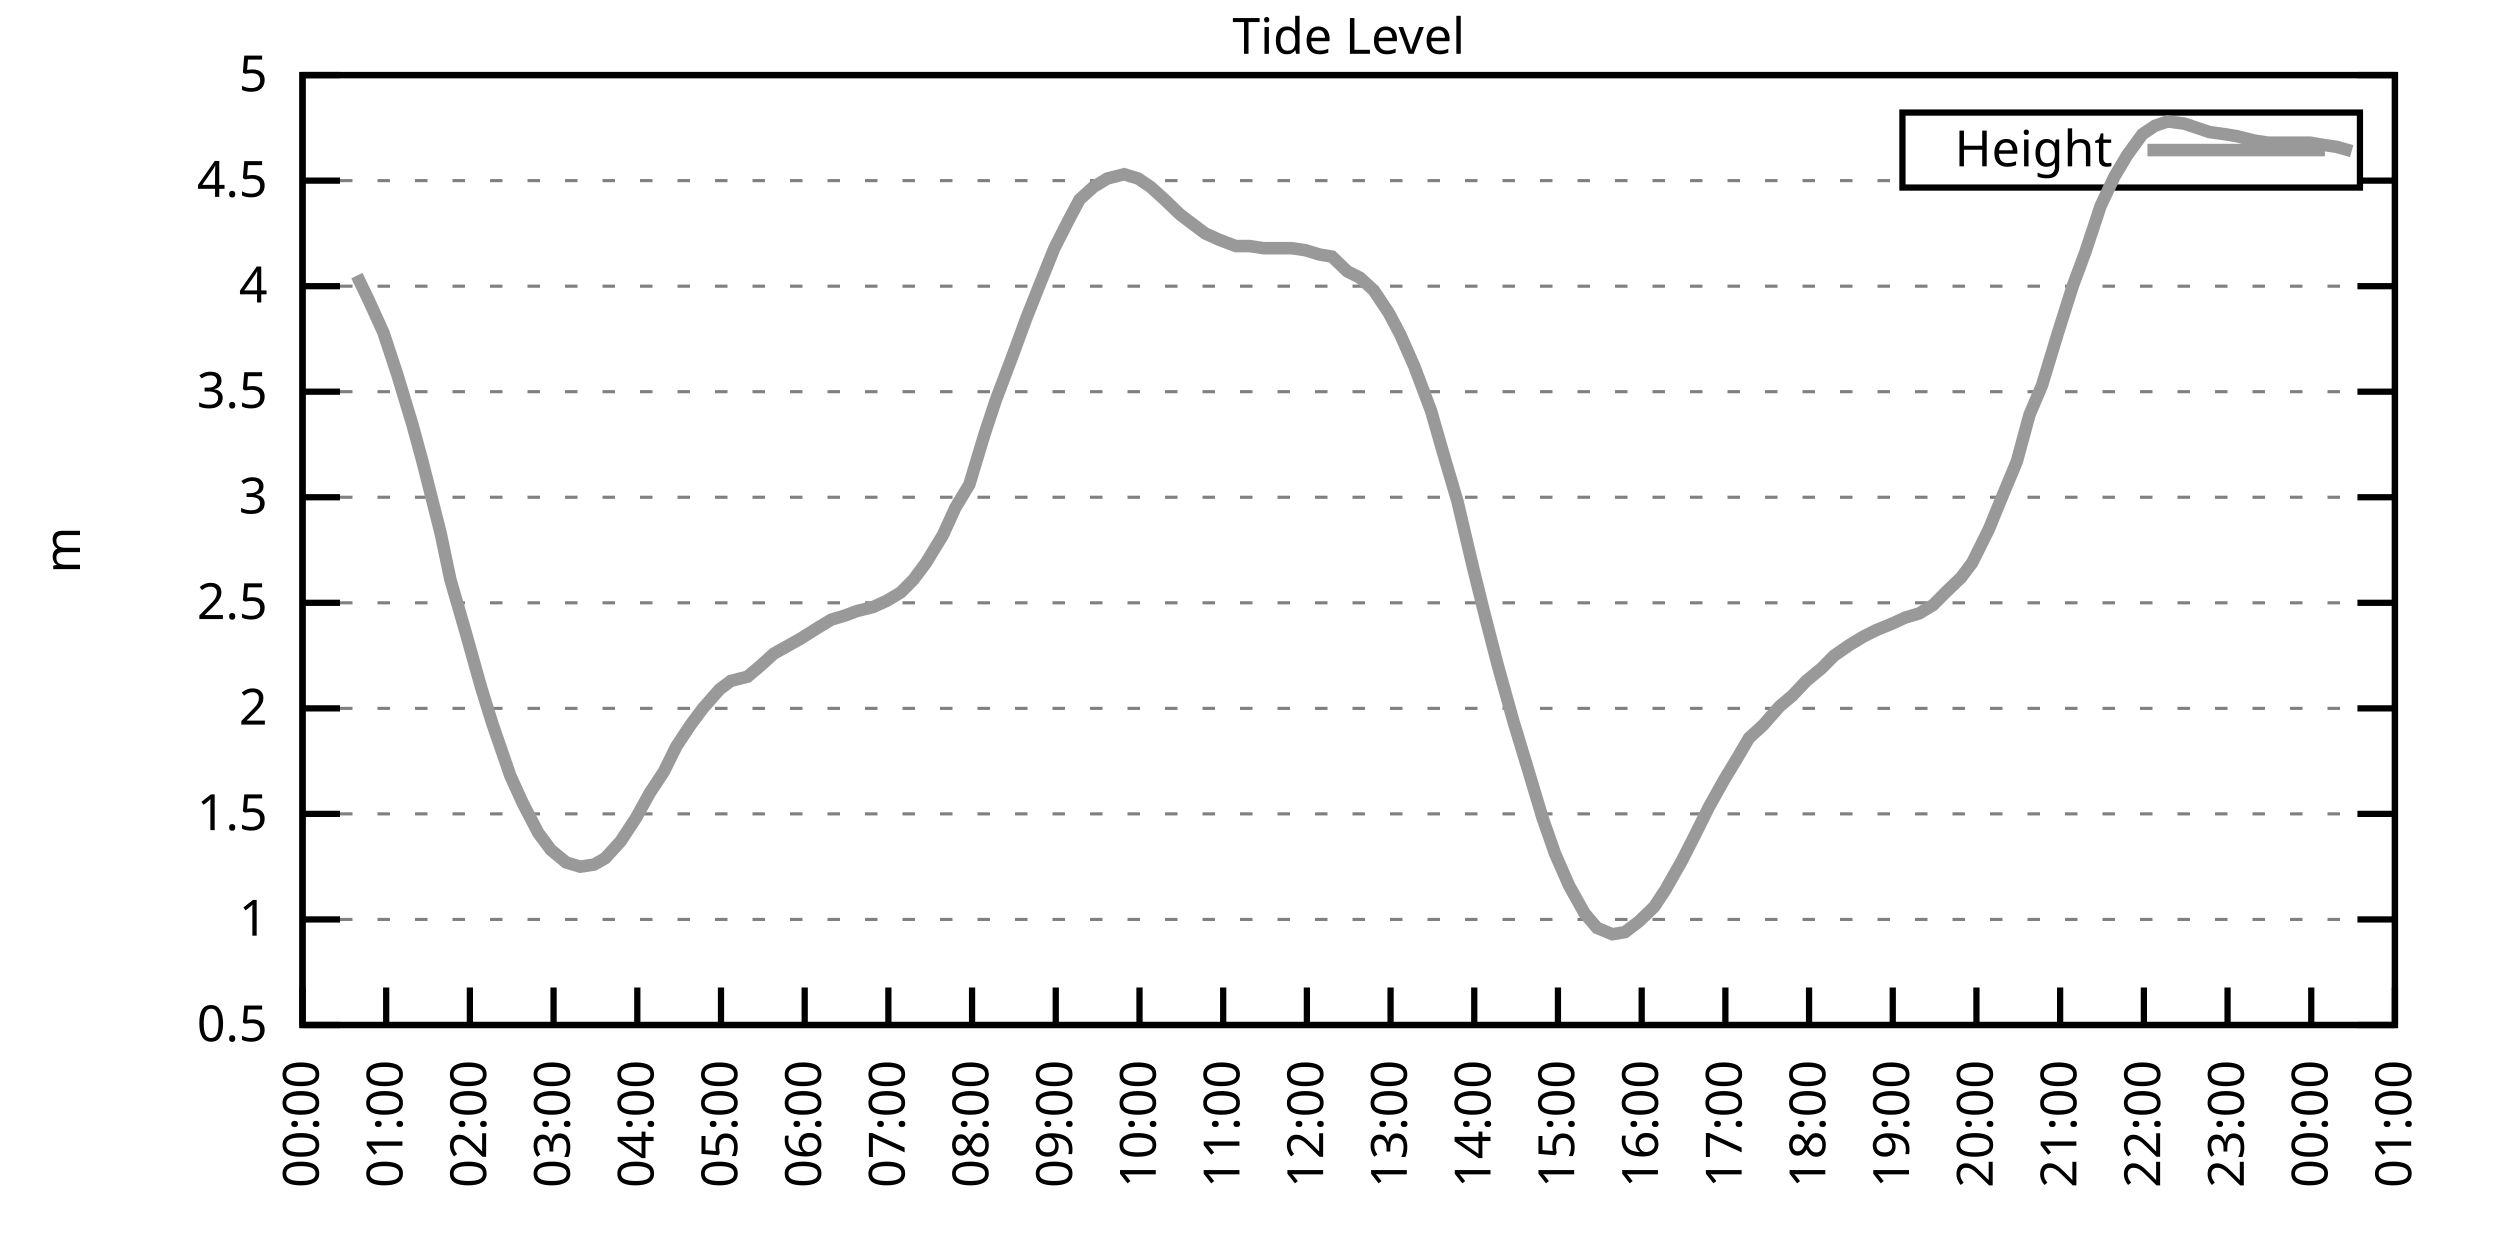
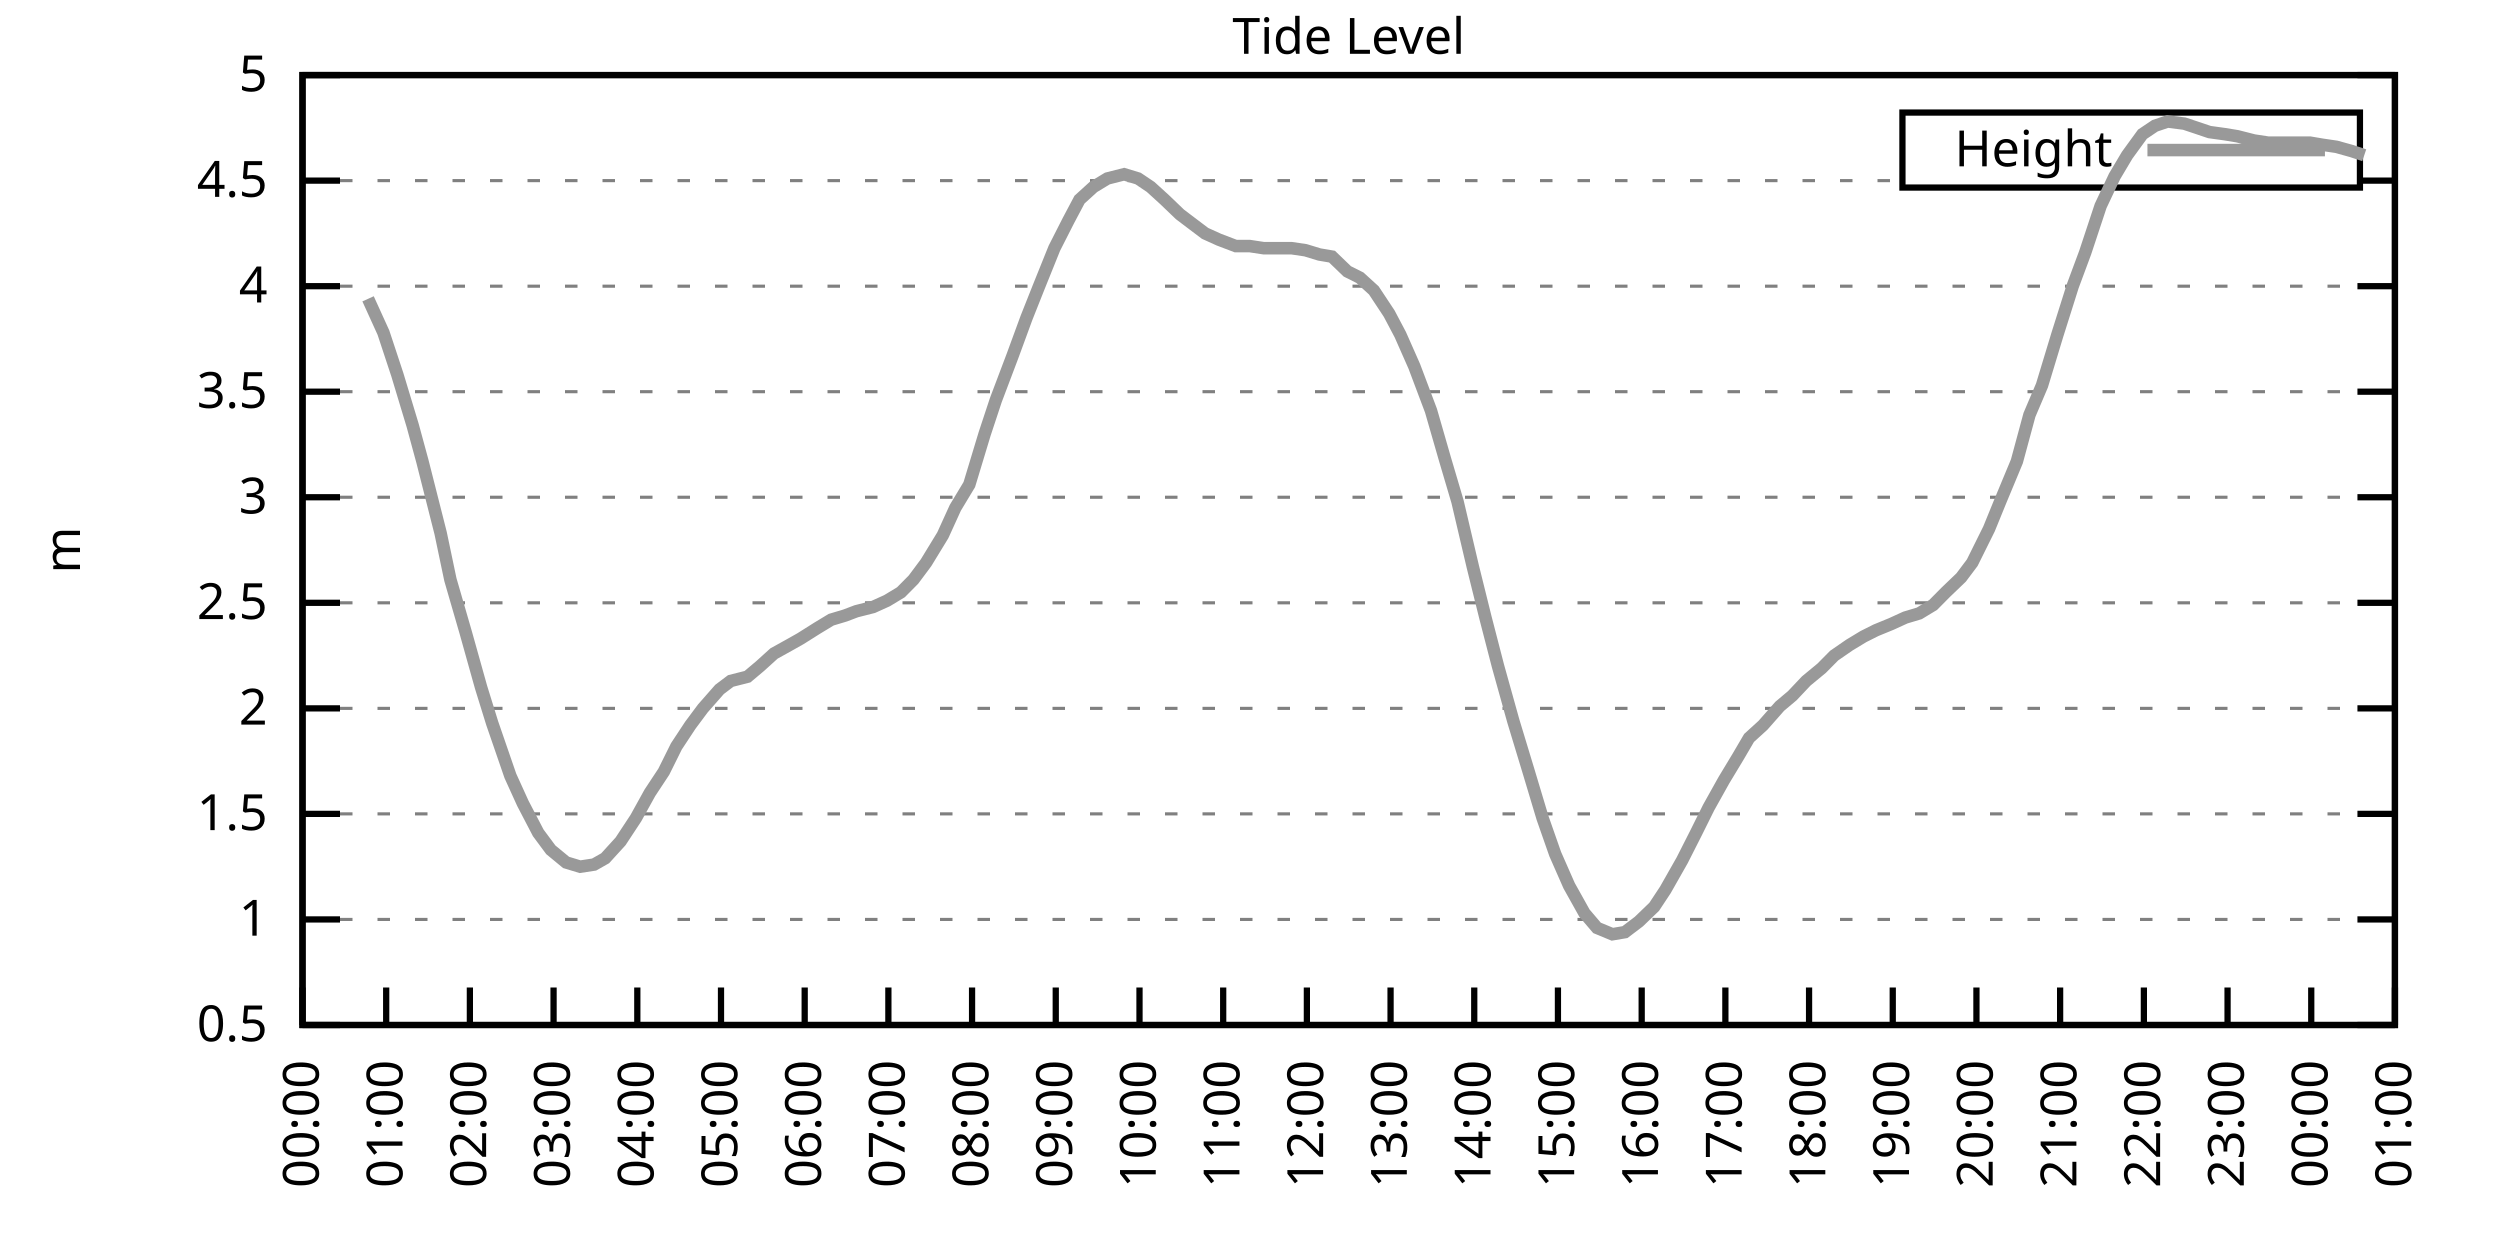
<svg xmlns="http://www.w3.org/2000/svg" xmlns:xlink="http://www.w3.org/1999/xlink" width="400" height="200" viewBox="0 0 400 200">
  <g id="gnuplot_canvas">
    <rect x="0" y="0" width="400" height="200" fill="none" />
    <defs>
      <circle id="gpDot" r="0.5" stroke-width="0.5" stroke="currentColor" />
      <path id="gpPt0" stroke-width="0.333" stroke="currentColor" d="M-1,0 h2 M0,-1 v2" />
      <path id="gpPt1" stroke-width="0.333" stroke="currentColor" d="M-1,-1 L1,1 M1,-1 L-1,1" />
      <path id="gpPt2" stroke-width="0.333" stroke="currentColor" d="M-1,0 L1,0 M0,-1 L0,1 M-1,-1 L1,1 M-1,1 L1,-1" />
      <rect id="gpPt3" stroke-width="0.333" stroke="currentColor" x="-1" y="-1" width="2" height="2" />
      <rect id="gpPt4" stroke-width="0.333" stroke="currentColor" fill="currentColor" x="-1" y="-1" width="2" height="2" />
      <circle id="gpPt5" stroke-width="0.333" stroke="currentColor" cx="0" cy="0" r="1" />
      <use xlink:href="#gpPt5" id="gpPt6" fill="currentColor" stroke="none" />
      <path id="gpPt7" stroke-width="0.333" stroke="currentColor" d="M0,-1.33 L-1.33,0.67 L1.33,0.67 z" />
      <use xlink:href="#gpPt7" id="gpPt8" fill="currentColor" stroke="none" />
      <use xlink:href="#gpPt7" id="gpPt9" stroke="currentColor" transform="rotate(180)" />
      <use xlink:href="#gpPt9" id="gpPt10" fill="currentColor" stroke="none" />
      <use xlink:href="#gpPt3" id="gpPt11" stroke="currentColor" transform="rotate(45)" />
      <use xlink:href="#gpPt11" id="gpPt12" fill="currentColor" stroke="none" />
      <path id="gpPt13" stroke-width="0.333" stroke="currentColor" d="M0,1.330 L1.265,0.411 L0.782,-1.067 L-0.782,-1.076 L-1.265,0.411 z" />
      <use xlink:href="#gpPt13" id="gpPt14" fill="currentColor" stroke="none" />
      <filter id="textbox" filterUnits="objectBoundingBox" x="0" y="0" height="1" width="1">
        <feFlood flood-color="white" flood-opacity="1" result="bgnd" />
        <feComposite in="SourceGraphic" in2="bgnd" operator="atop" />
      </filter>
      <filter id="greybox" filterUnits="objectBoundingBox" x="0" y="0" height="1" width="1">
        <feFlood flood-color="lightgrey" flood-opacity="1" result="grey" />
        <feComposite in="SourceGraphic" in2="grey" operator="atop" />
      </filter>
    </defs>
    <g fill="none" color="white" stroke="currentColor" stroke-width="1.00" stroke-linecap="butt" stroke-linejoin="miter">
</g>
    <g fill="none" color="black" stroke="currentColor" stroke-width="1.00" stroke-linecap="butt" stroke-linejoin="miter">
      <g stroke="none" shape-rendering="crispEdges">
        <polygon fill="rgb(255, 255, 255)" points="48.40,164.00 383.18,164.00 383.18,12.02 48.40,12.02 " />
      </g>
    </g>
    <g fill="none" color="black" stroke="currentColor" stroke-width="1.00" stroke-linecap="butt" stroke-linejoin="miter">
</g>
    <g fill="none" color="black" stroke="black" stroke-width="0.50" stroke-linecap="butt" stroke-linejoin="miter">
</g>
    <g fill="none" color="gray" stroke="currentColor" stroke-width="0.50" stroke-linecap="butt" stroke-linejoin="miter">
      <path stroke="gray" stroke-dasharray="2,4" class="gridline" d="M48.40,164.00 L383.19,164.00  " />
    </g>
    <g fill="none" color="gray" stroke="gray" stroke-width="1.00" stroke-linecap="butt" stroke-linejoin="miter">
</g>
    <g fill="none" color="black" stroke="currentColor" stroke-width="1.00" stroke-linecap="butt" stroke-linejoin="miter">
      <path stroke="black" d="M48.40,164.00 L54.40,164.00 M383.19,164.00 L377.19,164.00  " />
      <g transform="translate(42.80,166.60)" stroke="none" fill="black" font-family="Sans" font-size="8.00" text-anchor="end">
        <text>
          <tspan font-family="Sans"> 0.5</tspan>
        </text>
      </g>
    </g>
    <g fill="none" color="black" stroke="currentColor" stroke-width="1.00" stroke-linecap="butt" stroke-linejoin="miter">
</g>
    <g fill="none" color="black" stroke="black" stroke-width="0.50" stroke-linecap="butt" stroke-linejoin="miter">
</g>
    <g fill="none" color="gray" stroke="currentColor" stroke-width="0.50" stroke-linecap="butt" stroke-linejoin="miter">
      <path stroke="gray" stroke-dasharray="2,4" class="gridline" d="M48.40,147.11 L383.19,147.11  " />
    </g>
    <g fill="none" color="gray" stroke="gray" stroke-width="1.00" stroke-linecap="butt" stroke-linejoin="miter">
</g>
    <g fill="none" color="black" stroke="currentColor" stroke-width="1.00" stroke-linecap="butt" stroke-linejoin="miter">
      <path stroke="black" d="M48.40,147.11 L54.40,147.11 M383.19,147.11 L377.19,147.11  " />
      <g transform="translate(42.80,149.71)" stroke="none" fill="black" font-family="Sans" font-size="8.00" text-anchor="end">
        <text>
          <tspan font-family="Sans"> 1</tspan>
        </text>
      </g>
    </g>
    <g fill="none" color="black" stroke="currentColor" stroke-width="1.00" stroke-linecap="butt" stroke-linejoin="miter">
</g>
    <g fill="none" color="black" stroke="black" stroke-width="0.50" stroke-linecap="butt" stroke-linejoin="miter">
</g>
    <g fill="none" color="gray" stroke="currentColor" stroke-width="0.50" stroke-linecap="butt" stroke-linejoin="miter">
      <path stroke="gray" stroke-dasharray="2,4" class="gridline" d="M48.40,130.22 L383.19,130.22  " />
    </g>
    <g fill="none" color="gray" stroke="gray" stroke-width="1.00" stroke-linecap="butt" stroke-linejoin="miter">
</g>
    <g fill="none" color="black" stroke="currentColor" stroke-width="1.00" stroke-linecap="butt" stroke-linejoin="miter">
      <path stroke="black" d="M48.40,130.22 L54.40,130.22 M383.19,130.22 L377.19,130.22  " />
      <g transform="translate(42.80,132.82)" stroke="none" fill="black" font-family="Sans" font-size="8.00" text-anchor="end">
        <text>
          <tspan font-family="Sans"> 1.5</tspan>
        </text>
      </g>
    </g>
    <g fill="none" color="black" stroke="currentColor" stroke-width="1.00" stroke-linecap="butt" stroke-linejoin="miter">
</g>
    <g fill="none" color="black" stroke="black" stroke-width="0.50" stroke-linecap="butt" stroke-linejoin="miter">
</g>
    <g fill="none" color="gray" stroke="currentColor" stroke-width="0.50" stroke-linecap="butt" stroke-linejoin="miter">
      <path stroke="gray" stroke-dasharray="2,4" class="gridline" d="M48.40,113.34 L383.19,113.34  " />
    </g>
    <g fill="none" color="gray" stroke="gray" stroke-width="1.00" stroke-linecap="butt" stroke-linejoin="miter">
</g>
    <g fill="none" color="black" stroke="currentColor" stroke-width="1.00" stroke-linecap="butt" stroke-linejoin="miter">
      <path stroke="black" d="M48.40,113.34 L54.40,113.34 M383.19,113.34 L377.19,113.34  " />
      <g transform="translate(42.80,115.94)" stroke="none" fill="black" font-family="Sans" font-size="8.00" text-anchor="end">
        <text>
          <tspan font-family="Sans"> 2</tspan>
        </text>
      </g>
    </g>
    <g fill="none" color="black" stroke="currentColor" stroke-width="1.00" stroke-linecap="butt" stroke-linejoin="miter">
</g>
    <g fill="none" color="black" stroke="black" stroke-width="0.50" stroke-linecap="butt" stroke-linejoin="miter">
</g>
    <g fill="none" color="gray" stroke="currentColor" stroke-width="0.50" stroke-linecap="butt" stroke-linejoin="miter">
      <path stroke="gray" stroke-dasharray="2,4" class="gridline" d="M48.40,96.45 L383.19,96.45  " />
    </g>
    <g fill="none" color="gray" stroke="gray" stroke-width="1.00" stroke-linecap="butt" stroke-linejoin="miter">
</g>
    <g fill="none" color="black" stroke="currentColor" stroke-width="1.00" stroke-linecap="butt" stroke-linejoin="miter">
      <path stroke="black" d="M48.40,96.45 L54.40,96.45 M383.19,96.45 L377.19,96.45  " />
      <g transform="translate(42.80,99.05)" stroke="none" fill="black" font-family="Sans" font-size="8.00" text-anchor="end">
        <text>
          <tspan font-family="Sans"> 2.5</tspan>
        </text>
      </g>
    </g>
    <g fill="none" color="black" stroke="currentColor" stroke-width="1.00" stroke-linecap="butt" stroke-linejoin="miter">
</g>
    <g fill="none" color="black" stroke="black" stroke-width="0.50" stroke-linecap="butt" stroke-linejoin="miter">
</g>
    <g fill="none" color="gray" stroke="currentColor" stroke-width="0.50" stroke-linecap="butt" stroke-linejoin="miter">
      <path stroke="gray" stroke-dasharray="2,4" class="gridline" d="M48.40,79.56 L383.19,79.56  " />
    </g>
    <g fill="none" color="gray" stroke="gray" stroke-width="1.00" stroke-linecap="butt" stroke-linejoin="miter">
</g>
    <g fill="none" color="black" stroke="currentColor" stroke-width="1.00" stroke-linecap="butt" stroke-linejoin="miter">
      <path stroke="black" d="M48.40,79.56 L54.40,79.56 M383.19,79.56 L377.19,79.56  " />
      <g transform="translate(42.80,82.16)" stroke="none" fill="black" font-family="Sans" font-size="8.00" text-anchor="end">
        <text>
          <tspan font-family="Sans"> 3</tspan>
        </text>
      </g>
    </g>
    <g fill="none" color="black" stroke="currentColor" stroke-width="1.00" stroke-linecap="butt" stroke-linejoin="miter">
</g>
    <g fill="none" color="black" stroke="black" stroke-width="0.50" stroke-linecap="butt" stroke-linejoin="miter">
</g>
    <g fill="none" color="gray" stroke="currentColor" stroke-width="0.50" stroke-linecap="butt" stroke-linejoin="miter">
      <path stroke="gray" stroke-dasharray="2,4" class="gridline" d="M48.40,62.67 L383.19,62.67  " />
    </g>
    <g fill="none" color="gray" stroke="gray" stroke-width="1.00" stroke-linecap="butt" stroke-linejoin="miter">
</g>
    <g fill="none" color="black" stroke="currentColor" stroke-width="1.00" stroke-linecap="butt" stroke-linejoin="miter">
      <path stroke="black" d="M48.40,62.67 L54.40,62.67 M383.19,62.67 L377.19,62.67  " />
      <g transform="translate(42.80,65.27)" stroke="none" fill="black" font-family="Sans" font-size="8.00" text-anchor="end">
        <text>
          <tspan font-family="Sans"> 3.5</tspan>
        </text>
      </g>
    </g>
    <g fill="none" color="black" stroke="currentColor" stroke-width="1.00" stroke-linecap="butt" stroke-linejoin="miter">
</g>
    <g fill="none" color="black" stroke="black" stroke-width="0.50" stroke-linecap="butt" stroke-linejoin="miter">
</g>
    <g fill="none" color="gray" stroke="currentColor" stroke-width="0.50" stroke-linecap="butt" stroke-linejoin="miter">
      <path stroke="gray" stroke-dasharray="2,4" class="gridline" d="M48.40,45.79 L383.19,45.79  " />
    </g>
    <g fill="none" color="gray" stroke="gray" stroke-width="1.00" stroke-linecap="butt" stroke-linejoin="miter">
</g>
    <g fill="none" color="black" stroke="currentColor" stroke-width="1.00" stroke-linecap="butt" stroke-linejoin="miter">
      <path stroke="black" d="M48.40,45.79 L54.40,45.79 M383.19,45.79 L377.19,45.79  " />
      <g transform="translate(42.80,48.39)" stroke="none" fill="black" font-family="Sans" font-size="8.00" text-anchor="end">
        <text>
          <tspan font-family="Sans"> 4</tspan>
        </text>
      </g>
    </g>
    <g fill="none" color="black" stroke="currentColor" stroke-width="1.00" stroke-linecap="butt" stroke-linejoin="miter">
</g>
    <g fill="none" color="black" stroke="black" stroke-width="0.50" stroke-linecap="butt" stroke-linejoin="miter">
</g>
    <g fill="none" color="gray" stroke="currentColor" stroke-width="0.50" stroke-linecap="butt" stroke-linejoin="miter">
      <path stroke="gray" stroke-dasharray="2,4" class="gridline" d="M48.40,28.90 L304.39,28.90 M377.59,28.90 L383.19,28.90  " />
    </g>
    <g fill="none" color="gray" stroke="gray" stroke-width="1.00" stroke-linecap="butt" stroke-linejoin="miter">
</g>
    <g fill="none" color="black" stroke="currentColor" stroke-width="1.00" stroke-linecap="butt" stroke-linejoin="miter">
      <path stroke="black" d="M48.40,28.90 L54.40,28.90 M383.19,28.90 L377.19,28.90  " />
      <g transform="translate(42.80,31.50)" stroke="none" fill="black" font-family="Sans" font-size="8.00" text-anchor="end">
        <text>
          <tspan font-family="Sans"> 4.5</tspan>
        </text>
      </g>
    </g>
    <g fill="none" color="black" stroke="currentColor" stroke-width="1.00" stroke-linecap="butt" stroke-linejoin="miter">
</g>
    <g fill="none" color="black" stroke="black" stroke-width="0.50" stroke-linecap="butt" stroke-linejoin="miter">
</g>
    <g fill="none" color="gray" stroke="currentColor" stroke-width="0.50" stroke-linecap="butt" stroke-linejoin="miter">
      <path stroke="gray" stroke-dasharray="2,4" class="gridline" d="M48.40,12.01 L383.19,12.01  " />
    </g>
    <g fill="none" color="gray" stroke="gray" stroke-width="1.00" stroke-linecap="butt" stroke-linejoin="miter">
</g>
    <g fill="none" color="black" stroke="currentColor" stroke-width="1.00" stroke-linecap="butt" stroke-linejoin="miter">
      <path stroke="black" d="M48.40,12.01 L54.40,12.01 M383.19,12.01 L377.19,12.01  " />
      <g transform="translate(42.80,14.61)" stroke="none" fill="black" font-family="Sans" font-size="8.00" text-anchor="end">
        <text>
          <tspan font-family="Sans"> 5</tspan>
        </text>
      </g>
    </g>
    <g fill="none" color="black" stroke="currentColor" stroke-width="1.00" stroke-linecap="butt" stroke-linejoin="miter">
      <path stroke="black" d="M48.40,164.00 L48.40,158.00  " />
      <g transform="translate(51.00,169.60) rotate(270.00)" stroke="none" fill="black" font-family="Sans" font-size="8.00" text-anchor="end">
        <text>
          <tspan font-family="Sans">00:00</tspan>
        </text>
      </g>
    </g>
    <g fill="none" color="black" stroke="currentColor" stroke-width="1.00" stroke-linecap="butt" stroke-linejoin="miter">
      <path stroke="black" d="M61.79,164.00 L61.79,158.00  " />
      <g transform="translate(64.39,169.60) rotate(270.00)" stroke="none" fill="black" font-family="Sans" font-size="8.00" text-anchor="end">
        <text>
          <tspan font-family="Sans">01:00</tspan>
        </text>
      </g>
    </g>
    <g fill="none" color="black" stroke="currentColor" stroke-width="1.00" stroke-linecap="butt" stroke-linejoin="miter">
      <path stroke="black" d="M75.18,164.00 L75.18,158.00  " />
      <g transform="translate(77.78,169.60) rotate(270.00)" stroke="none" fill="black" font-family="Sans" font-size="8.00" text-anchor="end">
        <text>
          <tspan font-family="Sans">02:00</tspan>
        </text>
      </g>
    </g>
    <g fill="none" color="black" stroke="currentColor" stroke-width="1.00" stroke-linecap="butt" stroke-linejoin="miter">
      <path stroke="black" d="M88.57,164.00 L88.57,158.00  " />
      <g transform="translate(91.17,169.60) rotate(270.00)" stroke="none" fill="black" font-family="Sans" font-size="8.00" text-anchor="end">
        <text>
          <tspan font-family="Sans">03:00</tspan>
        </text>
      </g>
    </g>
    <g fill="none" color="black" stroke="currentColor" stroke-width="1.00" stroke-linecap="butt" stroke-linejoin="miter">
      <path stroke="black" d="M101.97,164.00 L101.97,158.00  " />
      <g transform="translate(104.57,169.60) rotate(270.00)" stroke="none" fill="black" font-family="Sans" font-size="8.00" text-anchor="end">
        <text>
          <tspan font-family="Sans">04:00</tspan>
        </text>
      </g>
    </g>
    <g fill="none" color="black" stroke="currentColor" stroke-width="1.00" stroke-linecap="butt" stroke-linejoin="miter">
      <path stroke="black" d="M115.36,164.00 L115.36,158.00  " />
      <g transform="translate(117.96,169.60) rotate(270.00)" stroke="none" fill="black" font-family="Sans" font-size="8.00" text-anchor="end">
        <text>
          <tspan font-family="Sans">05:00</tspan>
        </text>
      </g>
    </g>
    <g fill="none" color="black" stroke="currentColor" stroke-width="1.00" stroke-linecap="butt" stroke-linejoin="miter">
      <path stroke="black" d="M128.75,164.00 L128.75,158.00  " />
      <g transform="translate(131.35,169.60) rotate(270.00)" stroke="none" fill="black" font-family="Sans" font-size="8.00" text-anchor="end">
        <text>
          <tspan font-family="Sans">06:00</tspan>
        </text>
      </g>
    </g>
    <g fill="none" color="black" stroke="currentColor" stroke-width="1.00" stroke-linecap="butt" stroke-linejoin="miter">
      <path stroke="black" d="M142.14,164.00 L142.14,158.00  " />
      <g transform="translate(144.74,169.60) rotate(270.00)" stroke="none" fill="black" font-family="Sans" font-size="8.00" text-anchor="end">
        <text>
          <tspan font-family="Sans">07:00</tspan>
        </text>
      </g>
    </g>
    <g fill="none" color="black" stroke="currentColor" stroke-width="1.00" stroke-linecap="butt" stroke-linejoin="miter">
      <path stroke="black" d="M155.53,164.00 L155.53,158.00  " />
      <g transform="translate(158.13,169.60) rotate(270.00)" stroke="none" fill="black" font-family="Sans" font-size="8.00" text-anchor="end">
        <text>
          <tspan font-family="Sans">08:00</tspan>
        </text>
      </g>
    </g>
    <g fill="none" color="black" stroke="currentColor" stroke-width="1.00" stroke-linecap="butt" stroke-linejoin="miter">
      <path stroke="black" d="M168.92,164.00 L168.92,158.00  " />
      <g transform="translate(171.52,169.60) rotate(270.00)" stroke="none" fill="black" font-family="Sans" font-size="8.00" text-anchor="end">
        <text>
          <tspan font-family="Sans">09:00</tspan>
        </text>
      </g>
    </g>
    <g fill="none" color="black" stroke="currentColor" stroke-width="1.00" stroke-linecap="butt" stroke-linejoin="miter">
      <path stroke="black" d="M182.32,164.00 L182.32,158.00  " />
      <g transform="translate(184.92,169.60) rotate(270.00)" stroke="none" fill="black" font-family="Sans" font-size="8.00" text-anchor="end">
        <text>
          <tspan font-family="Sans">10:00</tspan>
        </text>
      </g>
    </g>
    <g fill="none" color="black" stroke="currentColor" stroke-width="1.00" stroke-linecap="butt" stroke-linejoin="miter">
      <path stroke="black" d="M195.71,164.00 L195.71,158.00  " />
      <g transform="translate(198.31,169.60) rotate(270.00)" stroke="none" fill="black" font-family="Sans" font-size="8.00" text-anchor="end">
        <text>
          <tspan font-family="Sans">11:00</tspan>
        </text>
      </g>
    </g>
    <g fill="none" color="black" stroke="currentColor" stroke-width="1.00" stroke-linecap="butt" stroke-linejoin="miter">
      <path stroke="black" d="M209.10,164.00 L209.10,158.00  " />
      <g transform="translate(211.70,169.60) rotate(270.00)" stroke="none" fill="black" font-family="Sans" font-size="8.00" text-anchor="end">
        <text>
          <tspan font-family="Sans">12:00</tspan>
        </text>
      </g>
    </g>
    <g fill="none" color="black" stroke="currentColor" stroke-width="1.00" stroke-linecap="butt" stroke-linejoin="miter">
      <path stroke="black" d="M222.49,164.00 L222.49,158.00  " />
      <g transform="translate(225.09,169.60) rotate(270.00)" stroke="none" fill="black" font-family="Sans" font-size="8.00" text-anchor="end">
        <text>
          <tspan font-family="Sans">13:00</tspan>
        </text>
      </g>
    </g>
    <g fill="none" color="black" stroke="currentColor" stroke-width="1.00" stroke-linecap="butt" stroke-linejoin="miter">
      <path stroke="black" d="M235.88,164.00 L235.88,158.00  " />
      <g transform="translate(238.48,169.60) rotate(270.00)" stroke="none" fill="black" font-family="Sans" font-size="8.00" text-anchor="end">
        <text>
          <tspan font-family="Sans">14:00</tspan>
        </text>
      </g>
    </g>
    <g fill="none" color="black" stroke="currentColor" stroke-width="1.00" stroke-linecap="butt" stroke-linejoin="miter">
      <path stroke="black" d="M249.27,164.00 L249.27,158.00  " />
      <g transform="translate(251.87,169.60) rotate(270.00)" stroke="none" fill="black" font-family="Sans" font-size="8.00" text-anchor="end">
        <text>
          <tspan font-family="Sans">15:00</tspan>
        </text>
      </g>
    </g>
    <g fill="none" color="black" stroke="currentColor" stroke-width="1.00" stroke-linecap="butt" stroke-linejoin="miter">
      <path stroke="black" d="M262.67,164.00 L262.67,158.00  " />
      <g transform="translate(265.27,169.60) rotate(270.00)" stroke="none" fill="black" font-family="Sans" font-size="8.00" text-anchor="end">
        <text>
          <tspan font-family="Sans">16:00</tspan>
        </text>
      </g>
    </g>
    <g fill="none" color="black" stroke="currentColor" stroke-width="1.00" stroke-linecap="butt" stroke-linejoin="miter">
      <path stroke="black" d="M276.06,164.00 L276.06,158.00  " />
      <g transform="translate(278.66,169.60) rotate(270.00)" stroke="none" fill="black" font-family="Sans" font-size="8.00" text-anchor="end">
        <text>
          <tspan font-family="Sans">17:00</tspan>
        </text>
      </g>
    </g>
    <g fill="none" color="black" stroke="currentColor" stroke-width="1.00" stroke-linecap="butt" stroke-linejoin="miter">
      <path stroke="black" d="M289.45,164.00 L289.45,158.00  " />
      <g transform="translate(292.05,169.60) rotate(270.00)" stroke="none" fill="black" font-family="Sans" font-size="8.00" text-anchor="end">
        <text>
          <tspan font-family="Sans">18:00</tspan>
        </text>
      </g>
    </g>
    <g fill="none" color="black" stroke="currentColor" stroke-width="1.00" stroke-linecap="butt" stroke-linejoin="miter">
      <path stroke="black" d="M302.84,164.00 L302.84,158.00  " />
      <g transform="translate(305.44,169.60) rotate(270.00)" stroke="none" fill="black" font-family="Sans" font-size="8.00" text-anchor="end">
        <text>
          <tspan font-family="Sans">19:00</tspan>
        </text>
      </g>
    </g>
    <g fill="none" color="black" stroke="currentColor" stroke-width="1.00" stroke-linecap="butt" stroke-linejoin="miter">
      <path stroke="black" d="M316.23,164.00 L316.23,158.00  " />
      <g transform="translate(318.83,169.60) rotate(270.00)" stroke="none" fill="black" font-family="Sans" font-size="8.00" text-anchor="end">
        <text>
          <tspan font-family="Sans">20:00</tspan>
        </text>
      </g>
    </g>
    <g fill="none" color="black" stroke="currentColor" stroke-width="1.00" stroke-linecap="butt" stroke-linejoin="miter">
      <path stroke="black" d="M329.62,164.00 L329.62,158.00  " />
      <g transform="translate(332.22,169.60) rotate(270.00)" stroke="none" fill="black" font-family="Sans" font-size="8.00" text-anchor="end">
        <text>
          <tspan font-family="Sans">21:00</tspan>
        </text>
      </g>
    </g>
    <g fill="none" color="black" stroke="currentColor" stroke-width="1.00" stroke-linecap="butt" stroke-linejoin="miter">
      <path stroke="black" d="M343.02,164.00 L343.02,158.00  " />
      <g transform="translate(345.62,169.60) rotate(270.00)" stroke="none" fill="black" font-family="Sans" font-size="8.00" text-anchor="end">
        <text>
          <tspan font-family="Sans">22:00</tspan>
        </text>
      </g>
    </g>
    <g fill="none" color="black" stroke="currentColor" stroke-width="1.00" stroke-linecap="butt" stroke-linejoin="miter">
      <path stroke="black" d="M356.41,164.00 L356.41,158.00  " />
      <g transform="translate(359.01,169.60) rotate(270.00)" stroke="none" fill="black" font-family="Sans" font-size="8.00" text-anchor="end">
        <text>
          <tspan font-family="Sans">23:00</tspan>
        </text>
      </g>
    </g>
    <g fill="none" color="black" stroke="currentColor" stroke-width="1.00" stroke-linecap="butt" stroke-linejoin="miter">
      <path stroke="black" d="M369.80,164.00 L369.80,158.00  " />
      <g transform="translate(372.40,169.60) rotate(270.00)" stroke="none" fill="black" font-family="Sans" font-size="8.00" text-anchor="end">
        <text>
          <tspan font-family="Sans">00:00</tspan>
        </text>
      </g>
    </g>
    <g fill="none" color="black" stroke="currentColor" stroke-width="1.00" stroke-linecap="butt" stroke-linejoin="miter">
      <path stroke="black" d="M383.19,164.00 L383.19,158.00  " />
      <g transform="translate(385.79,169.60) rotate(270.00)" stroke="none" fill="black" font-family="Sans" font-size="8.00" text-anchor="end">
        <text>
          <tspan font-family="Sans">01:00</tspan>
        </text>
      </g>
    </g>
    <g fill="none" color="black" stroke="currentColor" stroke-width="1.00" stroke-linecap="butt" stroke-linejoin="miter">
</g>
    <g fill="none" color="black" stroke="currentColor" stroke-width="1.00" stroke-linecap="butt" stroke-linejoin="miter">
      <path stroke="black" d="M48.40,12.01 L48.40,164.00 L383.19,164.00 L383.19,12.01 L48.40,12.01 Z  " />
    </g>
    <g fill="none" color="black" stroke="currentColor" stroke-width="1.00" stroke-linecap="butt" stroke-linejoin="miter">
</g>
    <g fill="none" color="black" stroke="currentColor" stroke-width="1.00" stroke-linecap="butt" stroke-linejoin="miter">
      <path stroke="black" d="M304.39,30.01 L304.39,18.01 L377.59,18.01 L377.59,30.01 L304.39,30.01 Z  " />
    </g>
    <g id="Tide_level_plot_1">
      <g fill="none" color="white" stroke="black" stroke-width="2.00" stroke-linecap="butt" stroke-linejoin="miter">
</g>
      <g fill="none" color="black" stroke="currentColor" stroke-width="2.00" stroke-linecap="butt" stroke-linejoin="miter">
        <g transform="translate(337.99,26.61)" stroke="none" fill="black" font-family="Sans" font-size="8.00" text-anchor="end">
          <text>
            <tspan font-family="Sans">Height</tspan>
          </text>
        </g>
      </g>
      <g fill="none" color="black" stroke="currentColor" stroke-width="2.00" stroke-linecap="butt" stroke-linejoin="miter">
-         <path stroke="rgb(153, 153, 153)" d="M343.59,24.01 L371.99,24.01 M57.10,44.10 L58.89,47.81 L61.35,53.22 L63.58,59.97 L66.03,68.08 L67.59,73.82   L70.50,85.30 L72.06,92.73 L74.51,101.18 L76.97,109.96 L78.75,115.70 L81.66,124.14 L83.66,128.54 L86.12,133.26   L88.13,135.97 L90.58,137.99 L92.82,138.67 L95.05,138.33 L96.83,137.32 L99.29,134.62 L101.74,130.90 L103.98,126.85   L106.21,123.47 L108.22,119.42 L110.45,116.04 L112.46,113.34 L115.13,110.30 L116.92,108.95 L119.60,108.27 L121.61,106.58   L123.84,104.56 L126.29,103.20 L128.08,102.19 L130.76,100.50 L132.99,99.15 L135.22,98.48 L137.01,97.80 L139.69,97.12   L141.92,96.11 L144.15,94.76 L146.16,92.73 L148.17,90.03 L150.85,85.64 L152.85,81.25 L155.09,77.53 L157.54,69.43   L159.33,64.02 L162.01,56.93 L164.24,50.85 L166.25,45.79 L168.70,39.71 L170.93,35.32 L172.72,31.94 L174.95,29.91   L177.18,28.56 L179.86,27.88 L182.09,28.56 L184.10,29.91 L186.33,31.94 L188.79,34.30 L191.02,35.99 L192.81,37.34   L195.04,38.35 L197.72,39.37 L199.95,39.37 L202.18,39.71 L204.19,39.71 L206.64,39.71 L208.88,40.04 L211.11,40.72   L213.12,41.06 L215.57,43.42 L217.58,44.43 L219.81,46.46 L222.27,50.18 L224.05,53.55 L226.29,58.62 L228.96,65.71   L231.20,73.48 L233.20,80.24 L235.66,90.71 L237.67,98.81 L239.68,106.58 L242.13,115.36 L244.59,123.47 L246.82,130.90   L248.83,136.64 L251.06,141.71 L253.51,146.10 L255.52,148.46 L257.98,149.48 L259.99,149.14 L262.22,147.45 L264.67,145.09   L266.46,142.38 L269.14,137.66 L271.37,133.26 L273.38,129.21 L275.83,124.82 L278.07,121.11 L279.85,118.07 L282.08,116.04   L284.76,113.00 L286.77,111.31 L289.00,108.95 L291.46,106.92 L293.47,104.89 L295.92,103.20 L298.15,101.85 L300.16,100.84   L302.62,99.83 L304.85,98.81 L307.08,98.14 L309.31,96.79 L311.32,94.76 L313.78,92.40 L315.56,90.03 L318.24,84.63   L320.03,80.24 L322.70,73.82 L324.71,66.39 L326.72,61.66 L329.18,53.55 L331.63,45.79 L333.64,40.38 L336.10,32.95   L338.33,28.22 L340.34,24.84 L342.79,21.47 L344.80,20.12 L346.81,19.44 L349.49,19.78 L351.50,20.45 L353.51,21.13   L355.96,21.47 L357.97,21.80 L360.65,22.48 L362.88,22.82 L364.89,22.82 L366.90,22.82 L369.58,22.82 L371.58,23.16   L373.82,23.49 L376.27,24.17  " />
+         <path stroke="rgb(153, 153, 153)" d="M343.59,24.01 L371.99,24.01 M58.89,47.81 L61.35,53.22 L63.58,59.97 L66.03,68.08 L67.59,73.82 L70.50,85.30   L72.06,92.73 L74.51,101.18 L76.97,109.96 L78.75,115.70 L81.66,124.14 L83.66,128.54 L86.12,133.26 L88.13,135.97   L90.58,137.99 L92.82,138.67 L95.05,138.33 L96.83,137.32 L99.29,134.62 L101.74,130.90 L103.98,126.85 L106.21,123.47   L108.22,119.42 L110.45,116.04 L112.46,113.34 L115.13,110.30 L116.92,108.95 L119.60,108.27 L121.61,106.58 L123.84,104.56   L126.29,103.20 L128.08,102.19 L130.76,100.50 L132.99,99.15 L135.22,98.48 L137.01,97.80 L139.69,97.12 L141.92,96.11   L144.15,94.76 L146.16,92.73 L148.17,90.03 L150.85,85.64 L152.85,81.25 L155.09,77.53 L157.54,69.43 L159.33,64.02   L162.01,56.93 L164.24,50.85 L166.25,45.79 L168.70,39.71 L170.93,35.32 L172.72,31.94 L174.95,29.91 L177.18,28.56   L179.86,27.88 L182.09,28.56 L184.10,29.91 L186.33,31.94 L188.79,34.30 L191.02,35.99 L192.81,37.34 L195.04,38.35   L197.72,39.37 L199.95,39.37 L202.18,39.71 L204.19,39.71 L206.64,39.71 L208.88,40.04 L211.11,40.72 L213.12,41.06   L215.57,43.42 L217.58,44.43 L219.81,46.46 L222.27,50.18 L224.05,53.55 L226.29,58.62 L228.96,65.71 L231.20,73.48   L233.20,80.24 L235.66,90.71 L237.67,98.81 L239.68,106.58 L242.13,115.36 L244.59,123.47 L246.82,130.90 L248.83,136.64   L251.06,141.71 L253.51,146.10 L255.52,148.46 L257.98,149.48 L259.99,149.14 L262.22,147.45 L264.67,145.09 L266.46,142.38   L269.14,137.66 L271.37,133.26 L273.38,129.21 L275.83,124.82 L278.07,121.11 L279.85,118.07 L282.08,116.04 L284.76,113.00   L286.77,111.31 L289.00,108.95 L291.46,106.92 L293.47,104.89 L295.92,103.20 L298.15,101.85 L300.16,100.84 L302.62,99.83   L304.85,98.81 L307.08,98.14 L309.31,96.79 L311.32,94.76 L313.78,92.40 L315.56,90.03 L318.24,84.63 L320.03,80.24   L322.70,73.82 L324.71,66.39 L326.72,61.66 L329.18,53.55 L331.63,45.79 L333.64,40.38 L336.10,32.95 L338.33,28.22   L340.34,24.84 L342.79,21.47 L344.80,20.12 L346.81,19.44 L349.49,19.78 L351.50,20.45 L353.51,21.13 L355.96,21.47   L357.97,21.80 L360.65,22.48 L362.88,22.82 L364.89,22.82 L366.90,22.82 L369.58,22.82 L371.58,23.16 L373.82,23.49   L376.27,24.17 L378.28,24.84  " />
      </g>
    </g>
    <g fill="none" color="black" stroke="currentColor" stroke-width="2.00" stroke-linecap="butt" stroke-linejoin="miter">
</g>
    <g fill="none" color="black" stroke="black" stroke-width="1.00" stroke-linecap="butt" stroke-linejoin="miter">
</g>
    <g fill="none" color="black" stroke="currentColor" stroke-width="1.00" stroke-linecap="butt" stroke-linejoin="miter">
      <path stroke="black" d="M48.40,12.01 L48.40,164.00 L383.19,164.00 L383.19,12.01 L48.40,12.01 Z  " />
      <g transform="translate(12.80,88.01) rotate(270.00)" stroke="none" fill="black" font-family="Sans" font-size="8.00" text-anchor="middle">
        <text>
          <tspan font-family="Sans">m</tspan>
        </text>
      </g>
    </g>
    <g fill="none" color="black" stroke="currentColor" stroke-width="1.00" stroke-linecap="butt" stroke-linejoin="miter">
</g>
    <g fill="none" color="black" stroke="currentColor" stroke-width="1.00" stroke-linecap="butt" stroke-linejoin="miter">
      <g transform="translate(215.79,8.61)" stroke="none" fill="black" font-family="Sans" font-size="8.00" text-anchor="middle">
        <text>
          <tspan font-family="Sans">Tide Level</tspan>
        </text>
      </g>
    </g>
    <g fill="none" color="black" stroke="currentColor" stroke-width="1.00" stroke-linecap="butt" stroke-linejoin="miter">
</g>
  </g>
</svg>
